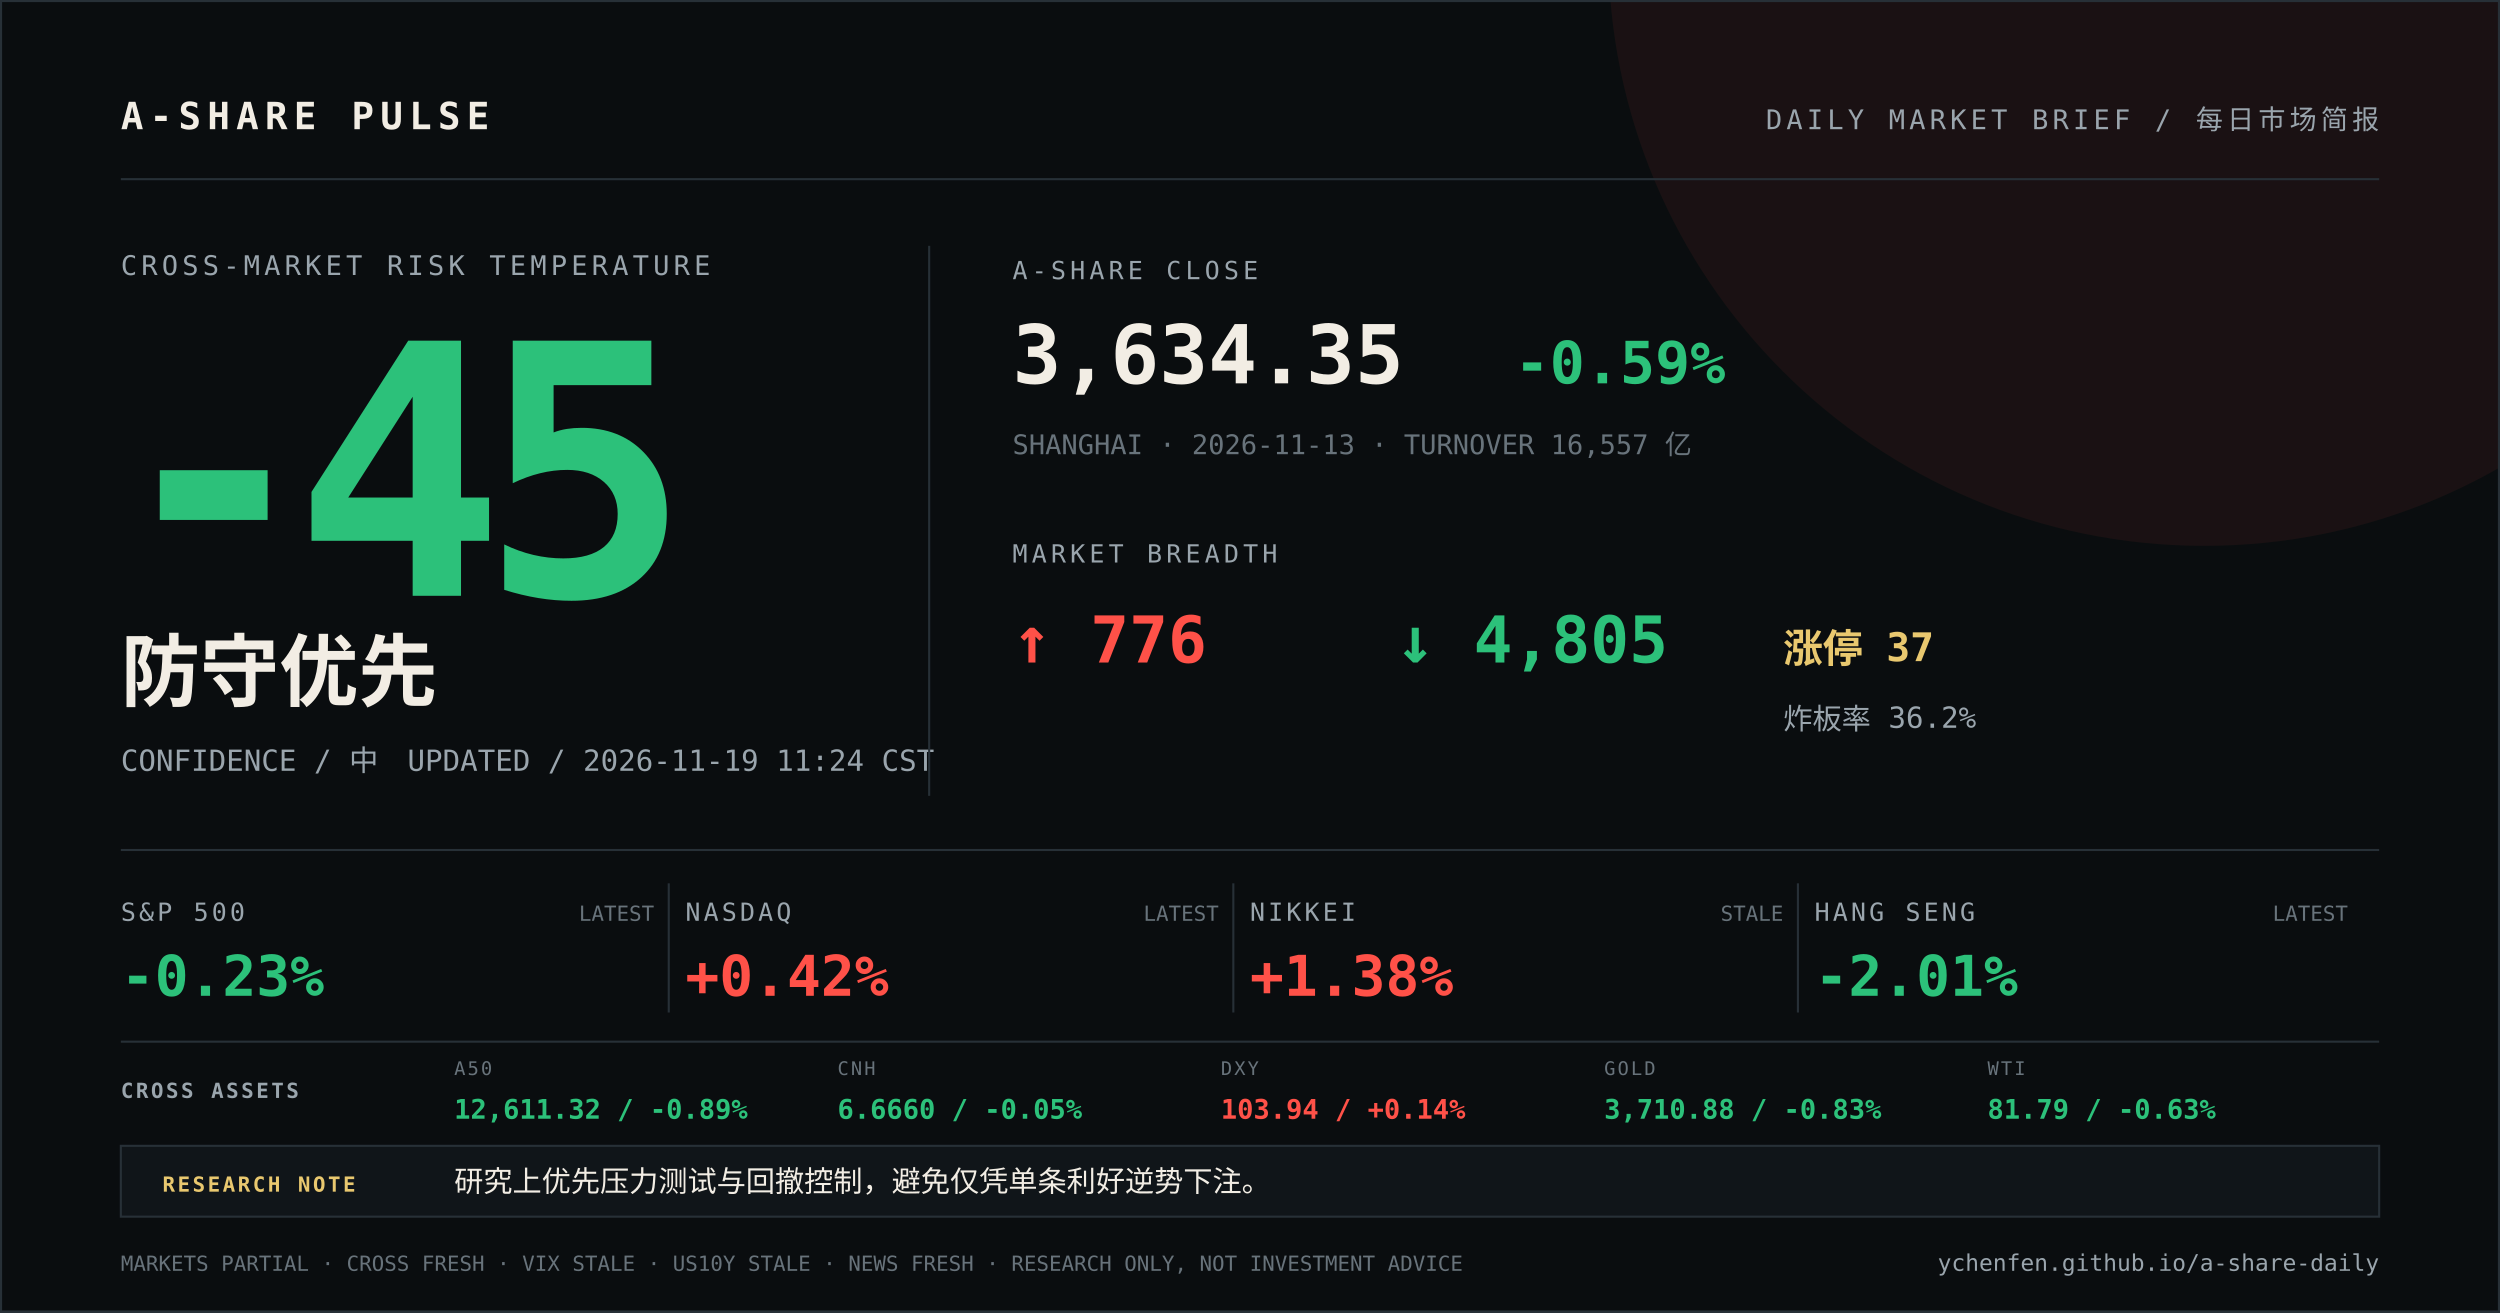
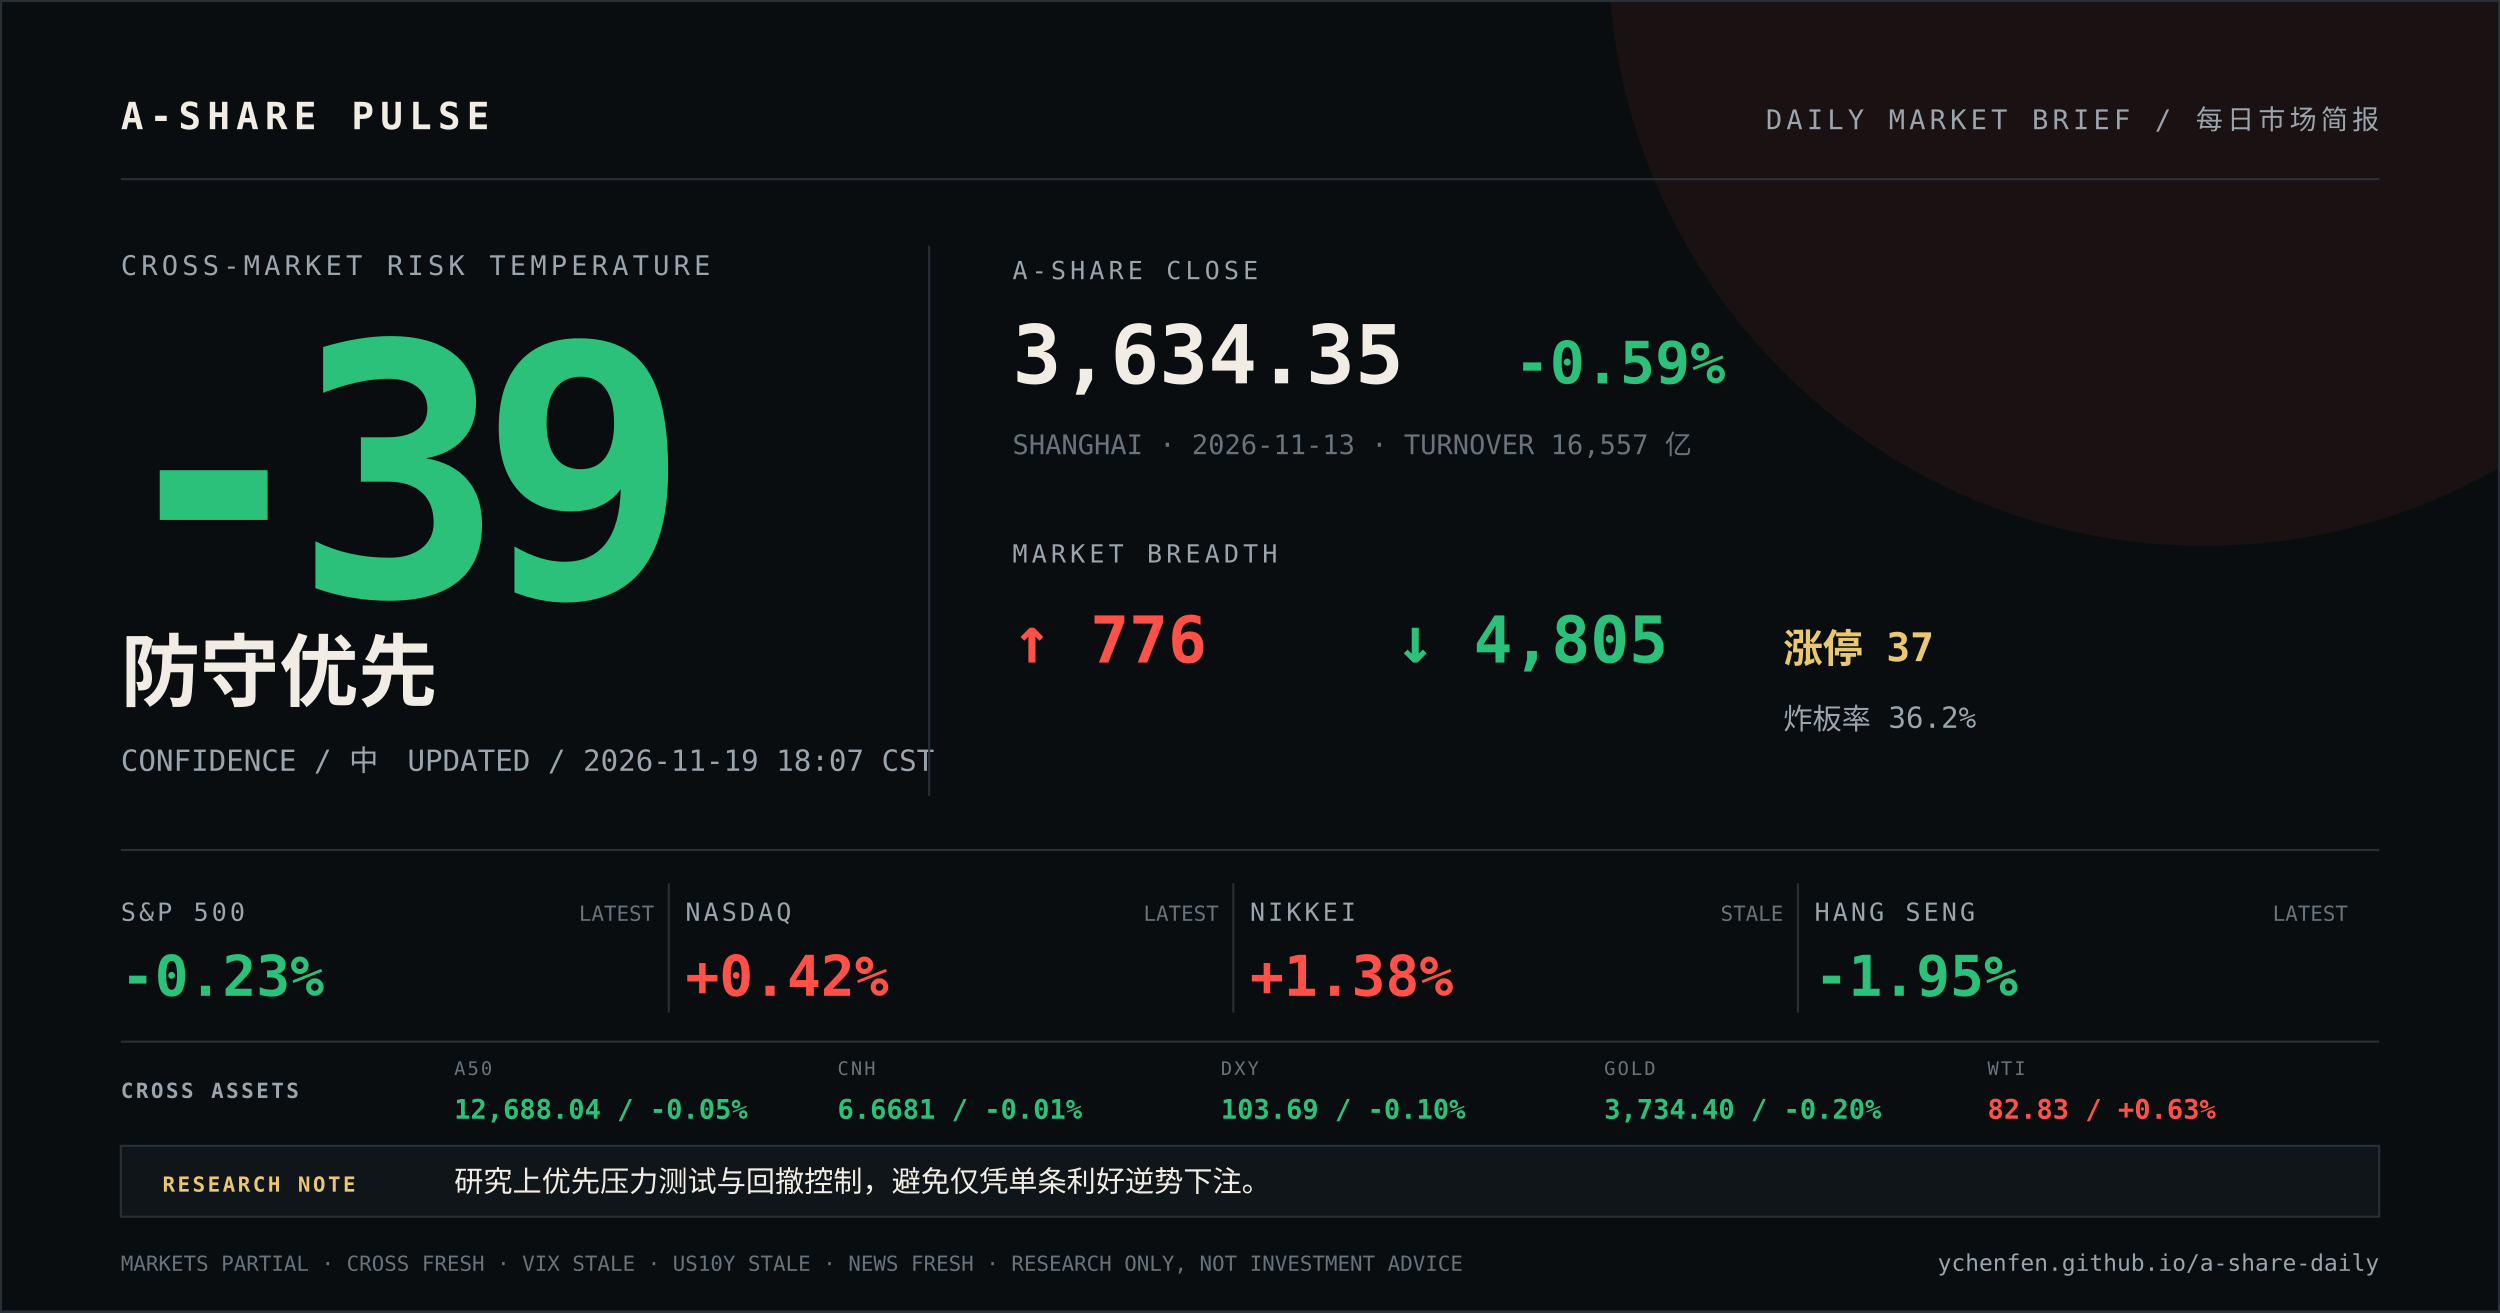
<svg xmlns="http://www.w3.org/2000/svg" width="1200" height="630" viewBox="0 0 1200 630">
  <rect width="1200" height="630" fill="#0a0d0f" />
  <circle cx="1058" cy="-24" r="286" fill="#ff5148" opacity="0.07" />
  <path d="M0 0H1200V630H0Z" fill="none" stroke="#273037" stroke-width="2" />
  <g font-family="DIN Alternate, SFMono-Regular, Menlo, monospace">
    <text x="58" y="62" fill="#f2ede4" font-size="18" font-weight="700" letter-spacing="3">A-SHARE PULSE</text>
    <text x="1142" y="62" fill="#9aa5ad" font-size="13" text-anchor="end" letter-spacing="2">DAILY MARKET BRIEF / 每日市场简报</text>
    <line x1="58" y1="86" x2="1142" y2="86" stroke="#273037" />
    <text x="58" y="132" fill="#9aa5ad" font-size="13" letter-spacing="2">CROSS-MARKET RISK TEMPERATURE</text>
-     <text x="52" y="286" fill="#2cc17a" font-size="168" font-weight="800" letter-spacing="-12">-45</text>
+     <text x="52" y="286" fill="#2cc17a" font-size="168" font-weight="800" letter-spacing="-12">-39</text>
    <text x="58" y="336" fill="#f2ede4" font-size="38" font-weight="700">防守优先</text>
-     <text x="58" y="370" fill="#9aa5ad" font-size="14">CONFIDENCE / 中　UPDATED / 2026-11-19 11:24 CST</text>
+     <text x="58" y="370" fill="#9aa5ad" font-size="14">CONFIDENCE / 中　UPDATED / 2026-11-19 18:07 CST</text>
    <line x1="446" y1="118" x2="446" y2="382" stroke="#273037" />
    <text x="486" y="134" fill="#9aa5ad" font-size="12" letter-spacing="2">A-SHARE CLOSE</text>
    <text x="486" y="184" fill="#f2ede4" font-size="39" font-weight="700">3,634.35</text>
    <text x="727" y="184" fill="#2cc17a" font-size="28" font-weight="700">-0.59%</text>
    <text x="486" y="218" fill="#68737b" font-size="13">SHANGHAI · 2026-11-13 · TURNOVER 16,557 亿</text>
    <text x="486" y="270" fill="#9aa5ad" font-size="12" letter-spacing="2">MARKET BREADTH</text>
    <text x="486" y="318" fill="#ff5148" font-size="31" font-weight="700">↑ 776</text>
    <text x="670" y="318" fill="#2cc17a" font-size="31" font-weight="700">↓ 4,805</text>
    <text x="856" y="318" fill="#e9c86f" font-size="19" font-weight="700">涨停 37</text>
    <text x="856" y="350" fill="#9aa5ad" font-size="14">炸板率 36.2%</text>
    <line x1="58" y1="408" x2="1142" y2="408" stroke="#273037" />
    <text x="58" y="442" fill="#9aa5ad" font-size="12" letter-spacing="1.5">S&amp;P 500</text>
    <text x="58" y="478" fill="#2cc17a" font-size="27" font-weight="700">-0.23%</text>
    <text x="314" y="442" fill="#68737b" font-size="10" text-anchor="end">LATEST</text>
    <line x1="321" y1="424" x2="321" y2="486" stroke="#273037" />
    <text x="329" y="442" fill="#9aa5ad" font-size="12" letter-spacing="1.5">NASDAQ</text>
    <text x="329" y="478" fill="#ff5148" font-size="27" font-weight="700">+0.42%</text>
    <text x="585" y="442" fill="#68737b" font-size="10" text-anchor="end">LATEST</text>
    <line x1="592" y1="424" x2="592" y2="486" stroke="#273037" />
    <text x="600" y="442" fill="#9aa5ad" font-size="12" letter-spacing="1.5">NIKKEI</text>
    <text x="600" y="478" fill="#ff5148" font-size="27" font-weight="700">+1.38%</text>
    <text x="856" y="442" fill="#68737b" font-size="10" text-anchor="end">STALE</text>
    <line x1="863" y1="424" x2="863" y2="486" stroke="#273037" />
    <text x="871" y="442" fill="#9aa5ad" font-size="12" letter-spacing="1.5">HANG SENG</text>
-     <text x="871" y="478" fill="#2cc17a" font-size="27" font-weight="700">-2.01%</text>
+     <text x="871" y="478" fill="#2cc17a" font-size="27" font-weight="700">-1.95%</text>
    <text x="1127" y="442" fill="#68737b" font-size="10" text-anchor="end">LATEST</text>
    <line x1="58" y1="500" x2="1142" y2="500" stroke="#273037" />
    <text x="58" y="527" fill="#9aa5ad" font-size="10" font-weight="700" letter-spacing="1.2">CROSS ASSETS</text>
    <text x="218" y="516" fill="#68737b" font-size="9" letter-spacing="1">A50</text>
-     <text x="218" y="537" fill="#2cc17a" font-size="13" font-weight="700">12,611.32 / -0.89%</text>
+     <text x="218" y="537" fill="#2cc17a" font-size="13" font-weight="700">12,688.04 / -0.05%</text>
    <text x="402" y="516" fill="#68737b" font-size="9" letter-spacing="1">CNH</text>
-     <text x="402" y="537" fill="#2cc17a" font-size="13" font-weight="700">6.6660 / -0.05%</text>
+     <text x="402" y="537" fill="#2cc17a" font-size="13" font-weight="700">6.6681 / -0.01%</text>
    <text x="586" y="516" fill="#68737b" font-size="9" letter-spacing="1">DXY</text>
-     <text x="586" y="537" fill="#ff5148" font-size="13" font-weight="700">103.94 / +0.14%</text>
+     <text x="586" y="537" fill="#2cc17a" font-size="13" font-weight="700">103.69 / -0.10%</text>
    <text x="770" y="516" fill="#68737b" font-size="9" letter-spacing="1">GOLD</text>
-     <text x="770" y="537" fill="#2cc17a" font-size="13" font-weight="700">3,710.88 / -0.83%</text>
+     <text x="770" y="537" fill="#2cc17a" font-size="13" font-weight="700">3,734.40 / -0.20%</text>
    <text x="954" y="516" fill="#68737b" font-size="9" letter-spacing="1">WTI</text>
-     <text x="954" y="537" fill="#2cc17a" font-size="13" font-weight="700">81.79 / -0.63%</text>
+     <text x="954" y="537" fill="#ff5148" font-size="13" font-weight="700">82.83 / +0.63%</text>
    <rect x="58" y="550" width="1084" height="34" fill="#101519" stroke="#273037" />
    <text x="78" y="572" fill="#e9c86f" font-size="10" font-weight="700" letter-spacing="1.2">RESEARCH NOTE</text>
    <text x="218" y="572" fill="#f2ede4" font-size="14">研究上优先压力测试与回撤控制，避免仅凭单条利好逆势下注。</text>
    <text x="58" y="610" fill="#68737b" font-size="10">MARKETS PARTIAL · CROSS FRESH · VIX STALE · US10Y STALE · NEWS FRESH · RESEARCH ONLY, NOT INVESTMENT ADVICE</text>
    <text x="1142" y="610" fill="#9aa5ad" font-size="11" text-anchor="end">ychenfen.github.io/a-share-daily</text>
  </g>
</svg>
